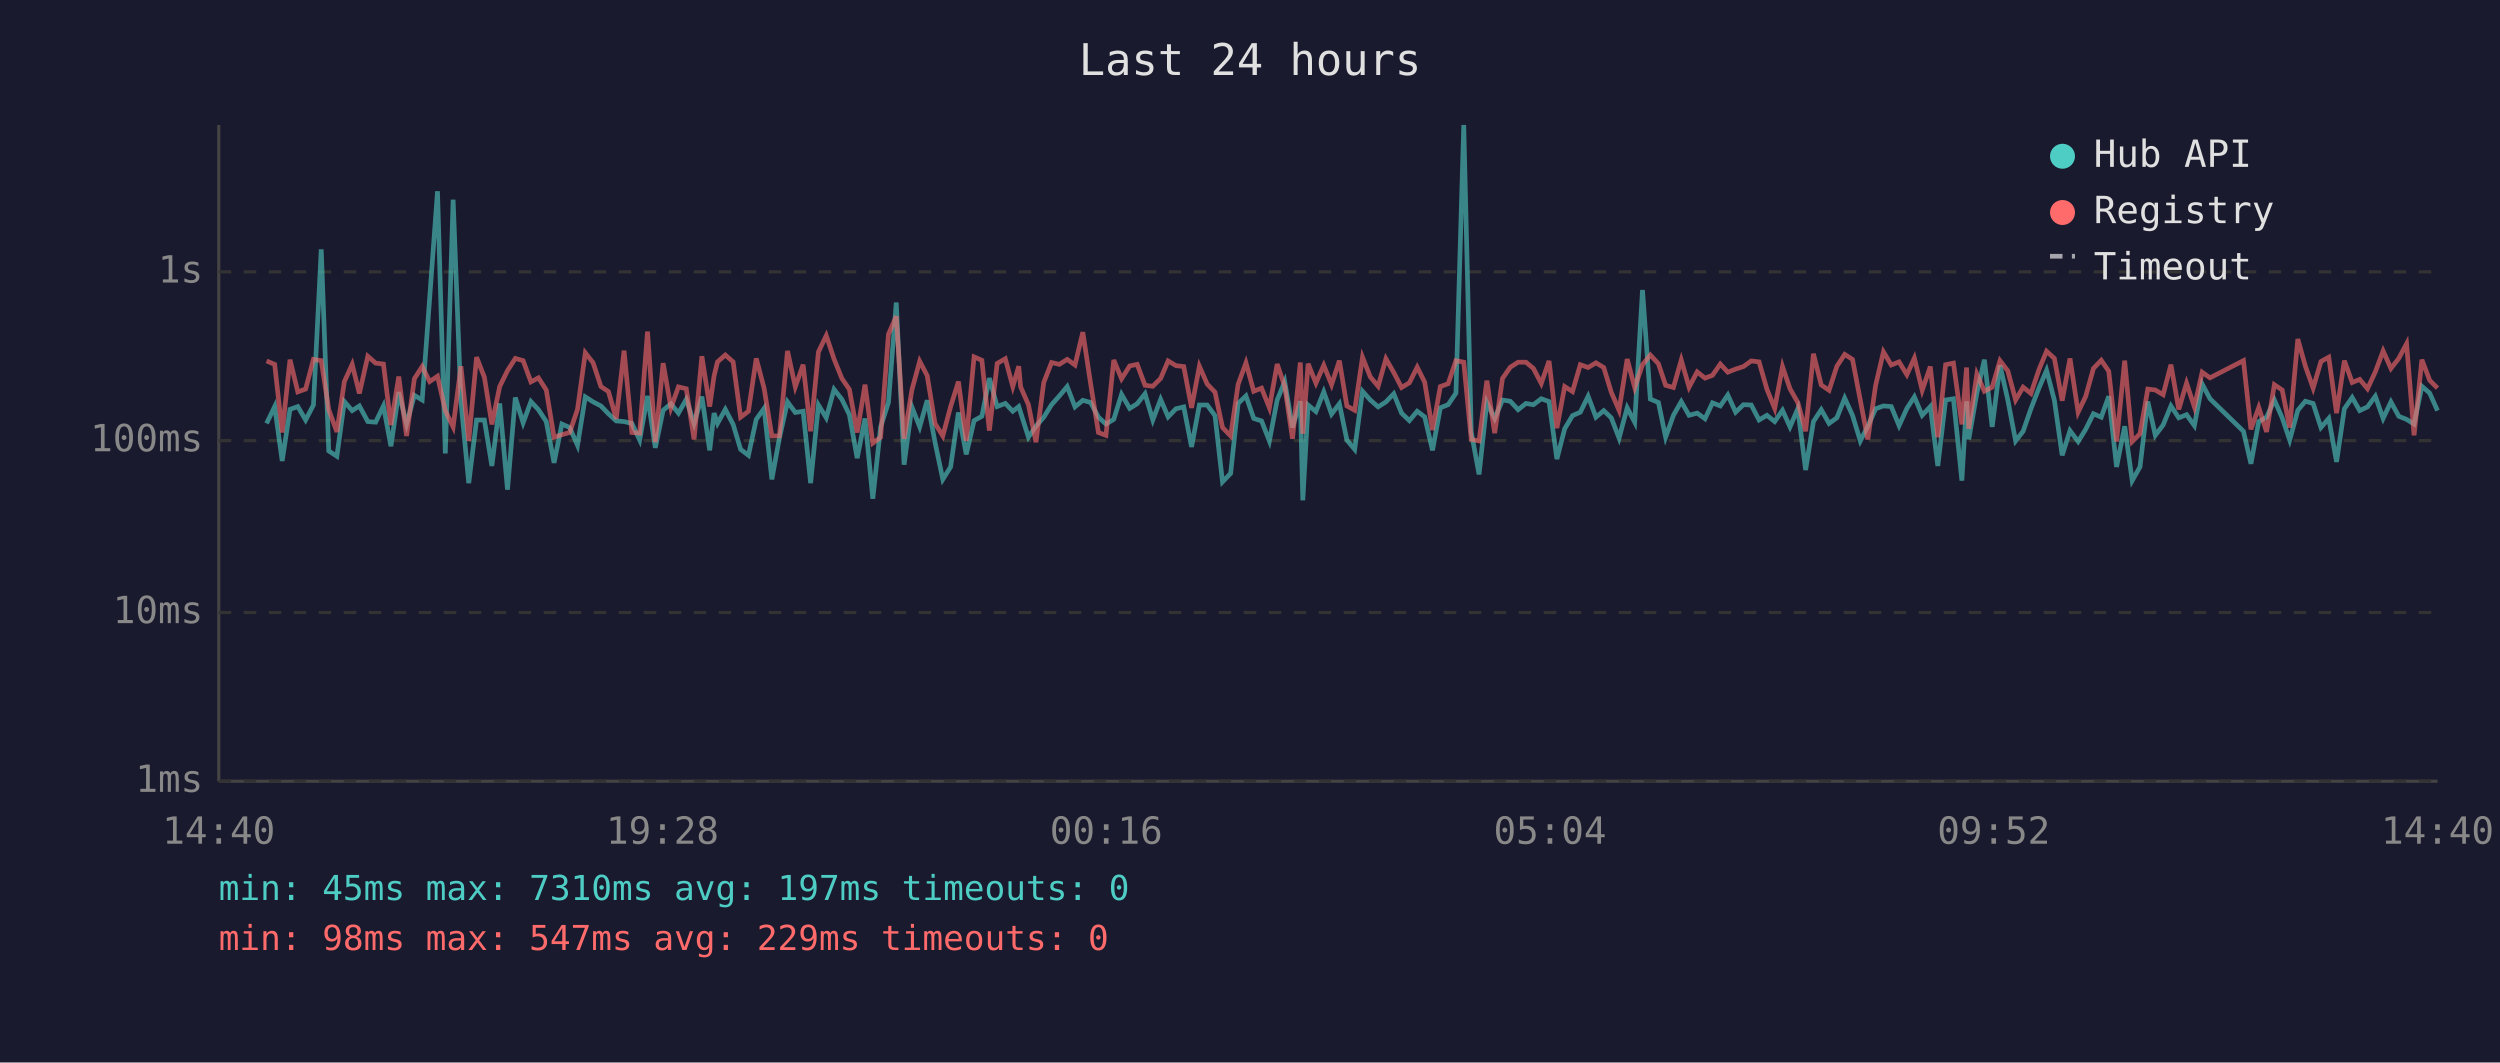
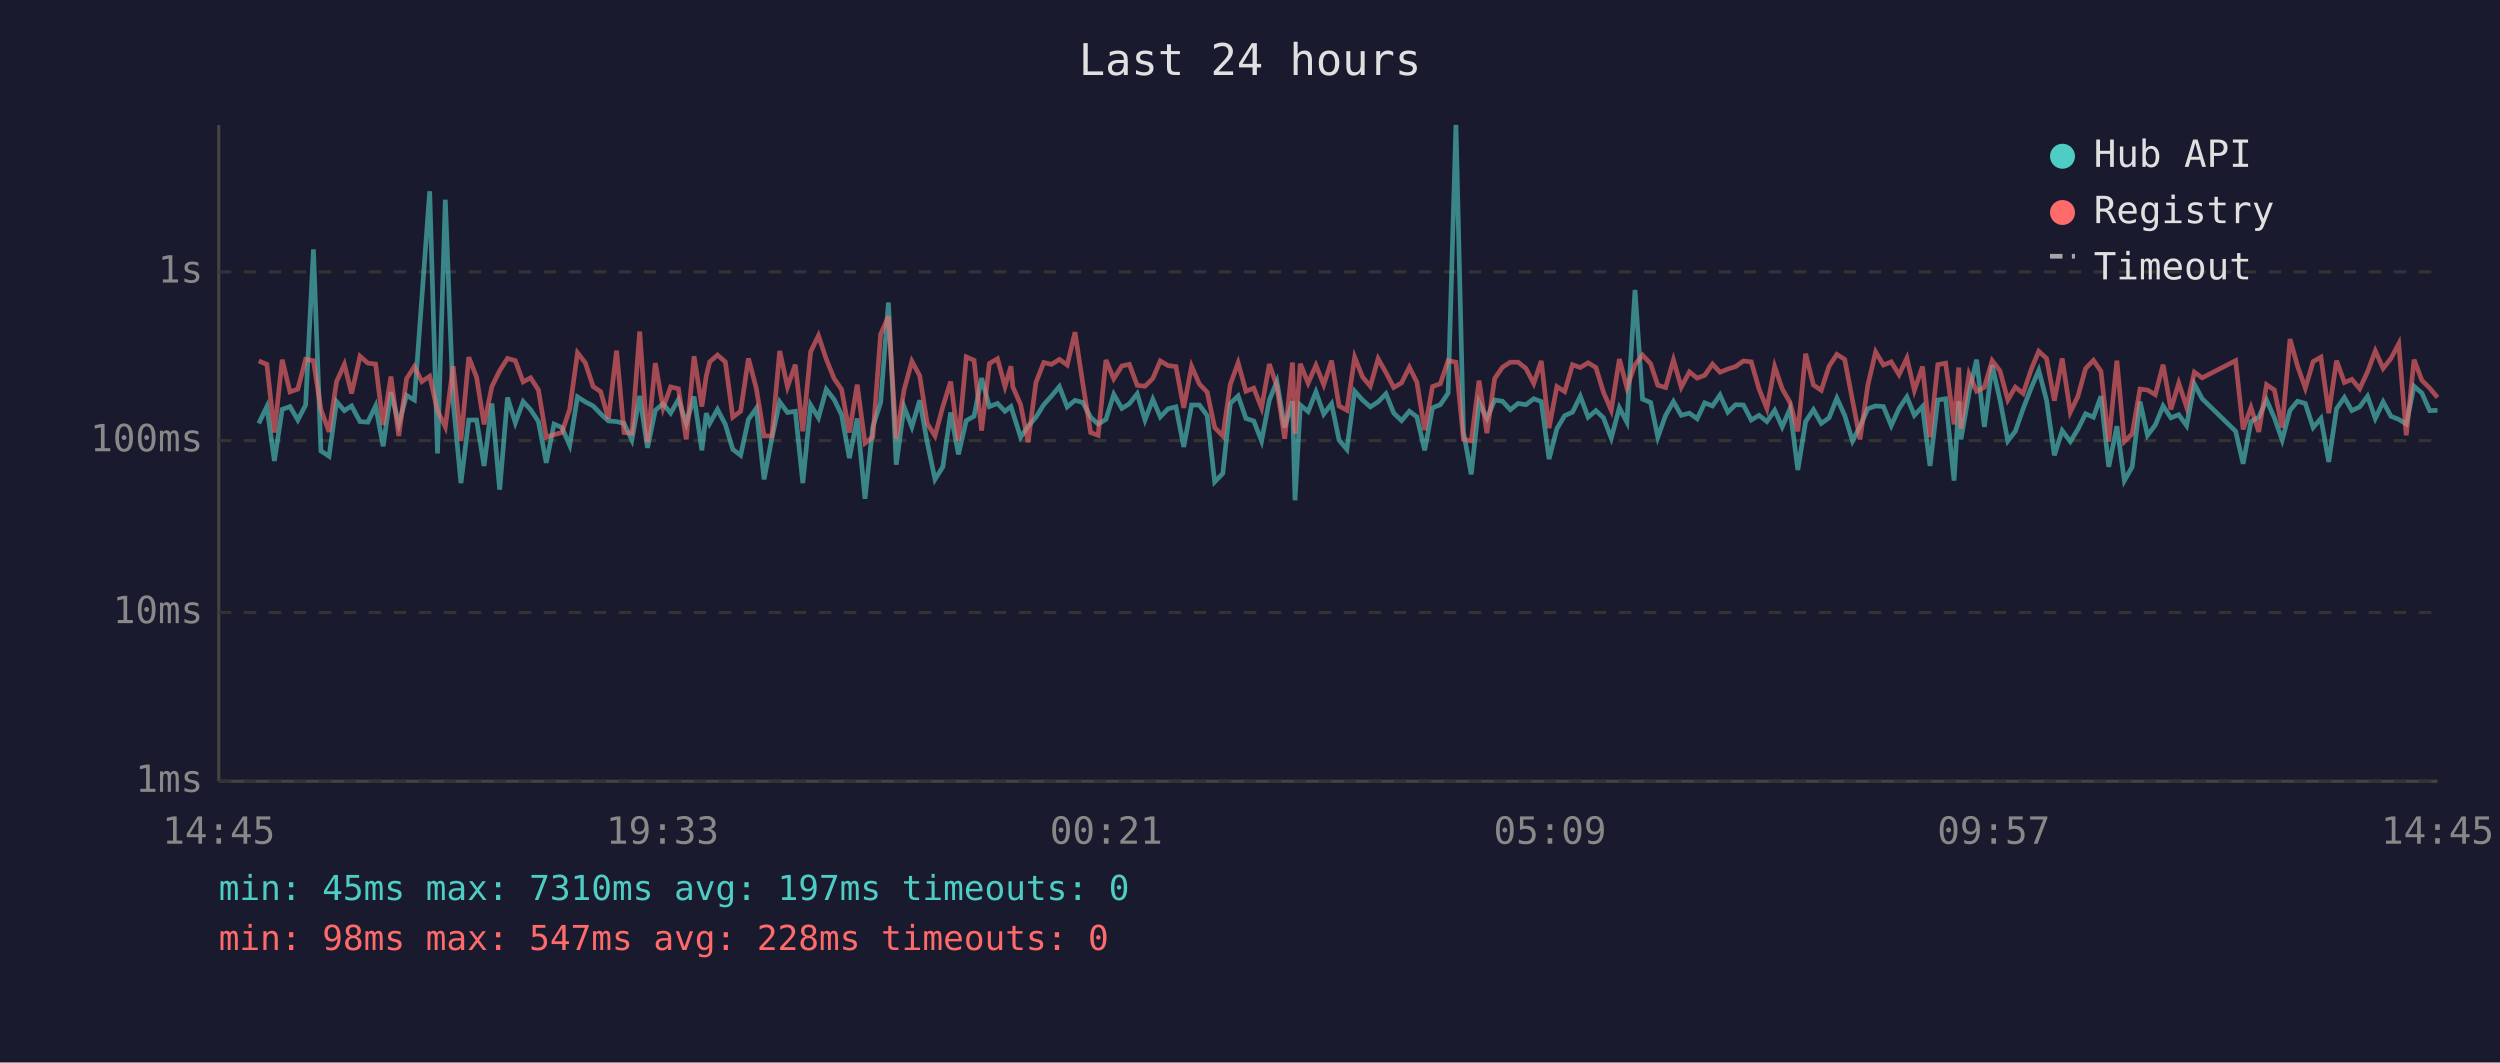
<svg xmlns="http://www.w3.org/2000/svg" viewBox="0 0 800 340" font-family="monospace" font-size="12">
  <rect width="800" height="340" fill="#1a1a2e" />
  <text x="400" y="24" fill="#e0e0e0" font-size="14" text-anchor="middle">Last 24 hours</text>
  <line x1="70" y1="40" x2="70" y2="250" stroke="#444" stroke-width="1" />
  <line x1="70" y1="250" x2="780" y2="250" stroke="#444" stroke-width="1" />
  <line x1="70" y1="250" x2="780" y2="250" stroke="#333" stroke-width="1" stroke-dasharray="4" />
  <text x="65" y="250" fill="#888" text-anchor="end" dominant-baseline="middle">1ms</text>
  <line x1="70" y1="196" x2="780" y2="196" stroke="#333" stroke-width="1" stroke-dasharray="4" />
  <text x="65" y="196" fill="#888" text-anchor="end" dominant-baseline="middle">10ms</text>
  <line x1="70" y1="141" x2="780" y2="141" stroke="#333" stroke-width="1" stroke-dasharray="4" />
  <text x="65" y="141" fill="#888" text-anchor="end" dominant-baseline="middle">100ms</text>
  <line x1="70" y1="87" x2="780" y2="87" stroke="#333" stroke-width="1" stroke-dasharray="4" />
  <text x="65" y="87" fill="#888" text-anchor="end" dominant-baseline="middle">1s</text>
-   <text x="70" y="270" fill="#888" text-anchor="middle">14:40</text>
-   <text x="212" y="270" fill="#888" text-anchor="middle">19:28</text>
-   <text x="354" y="270" fill="#888" text-anchor="middle">00:16</text>
-   <text x="496" y="270" fill="#888" text-anchor="middle">05:04</text>
-   <text x="638" y="270" fill="#888" text-anchor="middle">09:52</text>
-   <text x="780" y="270" fill="#888" text-anchor="middle">14:40</text>
-   <polyline points="85.3,135.5 87.9,130.1 90.3,147.5 92.8,131.0 95.3,130.1 97.8,134.4 100.3,129.6 102.8,79.8 105.2,144.3 107.8,146.0 110.2,128.5 112.7,131.4 115.0,129.9 117.7,134.9 120.2,135.1 122.7,129.9 125.1,142.8 127.6,125.5 130.1,135.7 132.6,126.5 135.1,128.0 137.5,95.3 140.0,61.2 142.5,145.1 145.0,63.9 147.5,128.5 150.0,154.6 152.5,134.4 155.0,134.4 157.4,149.1 159.9,129.1 162.4,156.7 164.9,127.2 167.4,135.3 169.9,128.5 172.3,131.1 174.8,134.9 177.3,148.1 179.8,135.7 182.3,136.8 184.8,142.5 187.3,127.0 189.8,128.6 192.3,129.9 194.7,132.4 197.2,134.7 199.7,134.9 202.2,135.5 204.7,140.8 207.2,126.7 209.7,143.3 212.2,131.3 214.7,129.2 217.1,132.2 219.6,127.8 222.1,135.5 224.6,126.9 227.1,144.1 228.5,132.2 229.6,135.5 232.1,131.0 234.6,135.8 237.0,143.8 239.5,145.7 242.0,134.2 244.5,130.7 247.0,153.4 249.4,140.2 252.0,128.6 254.5,132.0 257.0,131.6 259.4,154.6 261.9,129.6 264.4,133.7 266.9,124.6 269.4,127.8 271.8,132.7 274.3,146.6 276.8,133.9 279.3,159.6 281.8,136.6 284.3,128.8 286.8,96.8 289.3,148.7 291.8,130.2 294.3,136.6 296.7,128.1 299.2,141.5 301.7,153.4 304.2,149.4 306.7,132.0 309.2,145.4 311.7,134.6 314.2,133.2 316.6,121.0 319.1,130.1 321.7,129.1 324.1,131.6 326.0,130.1 326.6,132.0 329.1,139.9 331.5,136.4 334.0,133.5 336.5,129.5 339.0,126.7 341.5,123.7 344.0,130.2 346.5,128.1 349.0,128.8 351.5,133.5 353.9,135.7 356.4,134.2 358.9,126.2 361.5,130.7 363.9,129.2 366.4,126.0 368.9,134.4 371.4,127.8 373.8,133.4 376.3,130.8 378.8,130.2 381.3,143.0 383.8,129.6 386.3,129.6 388.8,133.0 391.2,154.2 393.8,151.5 396.2,129.1 398.7,126.7 401.2,133.9 403.7,134.7 406.2,141.1 408.7,128.0 411.1,122.1 413.6,136.8 416.1,128.4 416.9,160.1 418.6,129.6 421.1,131.7 423.6,125.4 426.1,132.5 428.6,129.2 431.0,140.8 433.5,143.8 436.0,125.2 438.5,128.0 441.0,130.2 443.5,128.6 446.0,126.0 448.5,132.2 451.0,134.6 453.5,131.6 455.9,133.4 458.4,144.1 460.9,130.5 463.4,129.5 465.9,125.8 468.4,40.0 470.8,138.2 473.3,151.8 475.8,128.8 478.3,133.9 480.8,128.0 483.3,128.4 485.8,131.1 488.3,129.1 490.7,129.5 493.2,127.6 495.7,128.5 498.2,146.9 500.7,137.2 503.2,133.0 505.7,131.9 508.2,126.8 510.7,133.5 513.2,131.4 515.6,133.7 518.1,140.2 520.7,130.5 523.1,135.1 525.6,92.8 528.1,127.7 530.7,128.8 533.0,139.9 535.5,132.9 538.0,128.5 540.5,132.9 543.1,132.2 545.6,134.0 548.0,128.9 550.5,129.9 552.9,126.4 555.4,131.9 557.9,129.5 560.4,129.6 562.9,134.4 565.4,132.9 567.9,134.9 570.4,131.3 572.8,136.6 575.3,130.8 577.8,150.4 580.3,134.9 582.8,131.1 585.3,135.5 587.8,133.7 590.3,127.4 592.8,132.9 595.3,141.1 597.7,136.4 600.2,130.8 602.7,129.9 605.2,130.1 607.7,136.2 610.2,130.7 612.6,127.0 615.1,132.9 617.7,130.1 620.1,149.1 622.6,128.0 625.1,127.6 627.8,153.8 629.3,128.4 630.0,140.6 632.6,125.8 635.0,115.1 637.5,136.6 640.0,116.9 642.5,128.0 645.0,141.1 647.4,138.0 649.9,130.8 652.5,124.1 654.9,118.5 657.4,128.1 659.9,145.7 662.4,137.8 665.0,141.3 667.4,137.4 669.9,132.4 672.4,133.5 674.8,126.8 677.3,149.4 679.9,136.4 682.3,153.8 684.8,149.4 687.3,128.5 689.7,139.3 692.2,136.0 694.7,129.9 697.2,133.7 699.7,132.7 702.2,136.2 704.7,122.9 707.2,127.6 717.9,138.0 720.3,148.4 722.8,134.9 725.3,133.5 727.8,128.0 730.3,133.7 732.7,140.8 735.3,131.3 737.7,128.4 740.2,129.1 742.7,136.8 745.2,133.9 747.7,147.8 750.2,130.8 752.7,127.2 755.1,131.4 757.6,130.2 760.1,126.8 762.6,133.9 765.1,128.6 767.6,133.2 770.1,134.2 772.5,135.7 775.0,123.6 777.5,125.8 780.0,131.4" fill="none" stroke="#4ecdc4" stroke-width="1.5" opacity="0.6" />
-   <polyline points="85.3,115.5 87.9,116.6 90.3,138.4 92.8,115.1 95.3,125.4 97.8,124.5 100.3,115.0 102.8,115.4 105.2,131.1 107.8,138.2 110.2,122.1 112.7,116.6 115.0,125.9 117.7,114.0 120.2,116.2 122.7,116.5 125.1,136.0 127.6,120.5 130.1,139.5 132.6,121.2 135.1,117.3 137.5,122.1 140.0,120.4 142.5,131.4 145.0,136.6 147.5,117.2 150.0,141.1 152.5,114.3 155.0,120.7 157.4,135.8 159.9,123.7 162.4,118.6 164.9,114.7 167.4,115.4 169.9,122.2 172.3,120.9 174.8,124.8 177.3,139.9 179.8,139.1 182.3,138.4 184.8,131.0 187.3,112.9 189.8,116.1 192.3,123.7 194.7,125.3 197.2,134.0 199.7,112.2 202.2,138.4 204.7,138.6 207.2,106.1 209.7,141.5 212.2,116.2 214.7,130.5 217.1,123.8 219.6,124.4 222.1,140.6 224.6,114.0 227.1,130.1 228.5,120.3 229.6,115.8 232.1,113.6 234.6,115.8 237.0,133.5 239.5,131.6 242.0,114.7 244.5,124.2 247.0,139.5 249.4,139.5 252.0,112.3 254.5,123.8 257.0,116.7 259.4,138.0 261.9,112.6 264.4,107.4 266.9,114.9 269.4,121.1 271.8,124.6 274.3,138.4 276.8,123.1 279.3,141.8 281.8,139.9 284.3,107.0 286.8,101.2 289.3,140.4 291.8,124.8 294.3,115.6 296.7,120.2 299.2,135.5 301.7,139.5 304.2,130.1 306.7,122.1 309.2,141.1 311.7,114.2 314.2,115.3 316.6,137.8 319.1,116.3 321.7,114.8 324.1,123.7 326.0,117.2 326.6,123.8 329.1,129.5 331.5,141.5 334.0,122.4 336.5,116.0 339.0,116.6 341.5,115.0 344.0,116.8 346.5,106.3 349.0,122.8 351.5,138.4 353.9,139.3 356.4,115.2 358.9,121.2 361.5,117.1 363.9,116.6 366.4,123.3 368.9,123.6 371.4,121.1 373.8,115.5 376.3,117.0 378.8,117.3 381.3,130.5 383.8,117.2 386.3,122.9 388.8,125.5 391.2,136.8 393.8,139.5 396.2,123.0 398.7,116.1 401.2,125.2 403.7,124.2 406.2,130.5 408.7,116.5 411.1,123.6 413.6,140.4 416.1,116.0 416.9,138.8 418.6,116.4 421.1,122.6 423.6,116.9 426.1,123.1 428.6,115.4 431.0,129.9 433.5,131.3 436.0,114.3 438.5,120.6 441.0,123.6 443.5,114.8 446.0,119.2 448.5,124.0 451.0,122.5 453.5,117.5 455.9,122.3 458.4,137.6 460.9,123.7 463.4,122.8 465.9,115.4 468.4,115.9 470.8,140.6 473.3,141.1 475.8,121.8 478.3,138.6 480.8,121.1 483.3,117.5 485.8,115.9 488.3,115.9 490.7,117.9 493.2,122.7 495.7,115.5 498.2,137.0 500.7,123.7 503.2,125.3 505.7,116.7 508.2,117.6 510.7,116.1 513.2,117.6 515.6,125.5 518.1,131.3 520.7,114.9 523.1,124.0 525.6,116.7 528.1,113.6 530.7,116.4 533.0,123.3 535.5,124.0 538.0,115.2 540.5,123.9 543.1,119.0 545.6,121.0 548.0,120.1 550.5,116.5 552.9,119.1 555.4,118.1 557.9,117.3 560.4,115.5 562.9,115.8 565.4,124.5 567.9,130.7 570.4,117.3 572.8,124.4 575.3,128.8 577.8,138.0 580.3,113.2 582.8,123.2 585.3,124.9 587.8,117.2 590.3,113.4 592.8,115.0 595.3,128.1 597.7,140.6 600.2,123.3 602.7,112.6 605.2,116.8 607.7,115.8 610.2,119.9 612.6,114.6 615.1,124.9 617.7,117.3 620.1,139.9 622.6,116.7 625.1,116.2 627.8,135.8 629.3,117.6 630.0,137.2 632.6,119.7 635.0,125.2 637.5,123.9 640.0,115.4 642.5,118.7 645.0,128.0 647.4,123.9 649.9,125.9 652.5,118.2 654.9,112.4 657.4,114.7 659.9,128.2 662.4,114.7 665.0,131.9 667.4,126.9 669.9,117.9 672.4,115.3 674.8,118.8 677.3,141.3 679.9,115.4 682.3,141.3 684.8,138.8 687.3,124.5 689.7,124.8 692.2,126.3 694.7,116.7 697.2,131.0 699.7,122.6 702.2,130.2 704.7,119.1 707.2,120.9 717.9,115.4 720.3,137.4 722.8,130.4 725.3,138.2 727.8,123.1 730.3,124.8 732.7,136.8 735.3,108.5 737.7,117.1 740.2,124.2 742.7,115.7 745.2,114.3 747.7,132.2 750.2,115.4 752.7,122.4 755.1,121.4 757.6,124.4 760.1,119.0 762.6,112.3 765.1,117.9 767.6,114.7 770.1,110.0 772.5,139.3 775.0,115.1 777.5,121.7 780.0,124.2" fill="none" stroke="#ff6b6b" stroke-width="1.5" opacity="0.6" />
+   <text x="70" y="270" fill="#888" text-anchor="middle">14:45</text>
+   <text x="212" y="270" fill="#888" text-anchor="middle">19:33</text>
+   <text x="354" y="270" fill="#888" text-anchor="middle">00:21</text>
+   <text x="496" y="270" fill="#888" text-anchor="middle">05:09</text>
+   <text x="638" y="270" fill="#888" text-anchor="middle">09:57</text>
+   <text x="780" y="270" fill="#888" text-anchor="middle">14:45</text>
+   <polyline points="82.8,135.5 85.4,130.1 87.8,147.5 90.3,131.0 92.8,130.1 95.3,134.4 97.8,129.6 100.3,79.8 102.7,144.3 105.3,146.0 107.7,128.5 110.2,131.4 112.5,129.9 115.2,134.9 117.7,135.1 120.2,129.9 122.6,142.8 125.1,125.5 127.6,135.7 130.1,126.5 132.6,128.0 135.0,95.3 137.5,61.2 140.0,145.1 142.5,63.9 145.0,128.5 147.5,154.6 150.0,134.4 152.5,134.4 154.9,149.1 157.4,129.1 159.9,156.7 162.4,127.2 164.9,135.3 167.4,128.5 169.8,131.1 172.3,134.9 174.8,148.1 177.3,135.7 179.8,136.8 182.3,142.5 184.8,127.0 187.3,128.6 189.8,129.9 192.2,132.4 194.7,134.7 197.3,134.9 199.7,135.5 202.2,140.8 204.7,126.7 207.2,143.3 209.7,131.3 212.2,129.2 214.6,132.2 217.1,127.8 219.6,135.5 222.1,126.9 224.6,144.1 226.0,132.2 227.1,135.5 229.6,131.0 232.1,135.8 234.5,143.8 237.0,145.7 239.5,134.2 242.0,130.7 244.5,153.4 247.0,140.2 249.5,128.6 252.0,132.0 254.5,131.6 256.9,154.6 259.4,129.6 261.9,133.7 264.4,124.6 266.9,127.8 269.3,132.7 271.8,146.6 274.3,133.9 276.8,159.6 279.3,136.6 281.8,128.8 284.3,96.8 286.8,148.7 289.3,130.2 291.8,136.6 294.3,128.1 296.7,141.5 299.2,153.4 301.7,149.4 304.2,132.0 306.7,145.4 309.2,134.6 311.7,133.2 314.1,121.0 316.6,130.1 319.2,129.1 321.6,131.6 323.5,130.1 324.1,132.0 326.6,139.9 329.0,136.4 331.5,133.5 334.0,129.5 336.5,126.7 339.0,123.7 341.5,130.2 344.0,128.1 346.5,128.8 349.0,133.5 351.4,135.7 353.9,134.2 356.4,126.2 359.0,130.7 361.4,129.2 363.9,126.0 366.4,134.4 368.9,127.8 371.3,133.4 373.8,130.8 376.3,130.2 378.8,143.0 381.3,129.6 383.8,129.6 386.3,133.0 388.7,154.2 391.3,151.5 393.7,129.1 396.2,126.7 398.7,133.9 401.2,134.7 403.7,141.1 406.2,128.0 408.6,122.1 411.1,136.8 413.6,128.4 414.4,160.1 416.1,129.6 418.6,131.7 421.1,125.4 423.6,132.5 426.1,129.2 428.5,140.8 431.0,143.8 433.5,125.2 436.0,128.0 438.5,130.2 441.0,128.6 443.5,126.0 446.0,132.2 448.5,134.6 451.0,131.6 453.4,133.4 455.9,144.1 458.4,130.5 460.9,129.5 463.4,125.8 465.9,40.0 468.3,138.2 470.8,151.8 473.3,128.8 475.8,133.9 478.3,128.0 480.8,128.4 483.3,131.1 485.8,129.1 488.3,129.5 490.8,127.6 493.2,128.5 495.7,146.9 498.2,137.2 500.7,133.0 503.2,131.9 505.7,126.8 508.2,133.5 510.7,131.4 513.1,133.7 515.6,140.2 518.2,130.5 520.6,135.1 523.2,92.8 525.6,127.7 528.2,128.8 530.5,139.9 533.0,132.9 535.5,128.5 538.0,132.9 540.6,132.2 543.1,134.0 545.5,128.9 548.0,129.9 550.4,126.4 552.9,131.9 555.4,129.5 557.9,129.6 560.4,134.4 562.9,132.9 565.4,134.9 567.9,131.3 570.3,136.6 572.8,130.8 575.3,150.4 577.8,134.9 580.3,131.1 582.8,135.5 585.3,133.7 587.8,127.4 590.3,132.9 592.8,141.1 595.2,136.4 597.7,130.8 600.2,129.9 602.7,130.1 605.2,136.2 607.7,130.7 610.2,127.0 612.6,132.9 615.2,130.1 617.6,149.1 620.1,128.0 622.6,127.6 625.3,153.8 626.8,128.4 627.5,140.6 630.1,125.8 632.5,115.1 635.0,136.6 637.5,116.9 640.0,128.0 642.5,141.1 644.9,138.0 647.4,130.8 650.0,124.1 652.4,118.5 654.9,128.1 657.4,145.7 659.9,137.8 662.5,141.3 664.9,137.4 667.4,132.4 669.9,133.5 672.3,126.8 674.8,149.4 677.4,136.4 679.8,153.8 682.3,149.4 684.8,128.5 687.2,139.3 689.7,136.0 692.2,129.9 694.7,133.7 697.2,132.7 699.7,136.2 702.2,122.9 704.7,127.6 715.4,138.0 717.8,148.4 720.3,134.9 722.8,133.5 725.3,128.0 727.8,133.7 730.3,140.8 732.8,131.3 735.2,128.4 737.7,129.1 740.2,136.8 742.7,133.9 745.2,147.8 747.7,130.8 750.2,127.2 752.6,131.4 755.1,130.2 757.6,126.8 760.1,133.9 762.6,128.6 765.1,133.2 767.6,134.2 770.0,135.7 772.5,123.6 775.0,125.8 777.5,131.4 780.0,131.3" fill="none" stroke="#4ecdc4" stroke-width="1.5" opacity="0.6" />
+   <polyline points="82.8,115.5 85.4,116.6 87.8,138.4 90.3,115.1 92.8,125.4 95.3,124.5 97.8,115.0 100.3,115.4 102.7,131.1 105.3,138.2 107.7,122.1 110.2,116.6 112.5,125.9 115.2,114.0 117.7,116.2 120.2,116.5 122.6,136.0 125.1,120.5 127.6,139.5 130.1,121.2 132.6,117.3 135.0,122.1 137.5,120.4 140.0,131.4 142.5,136.6 145.0,117.2 147.5,141.1 150.0,114.3 152.5,120.7 154.9,135.8 157.4,123.7 159.9,118.6 162.4,114.7 164.9,115.4 167.4,122.2 169.8,120.9 172.3,124.8 174.8,139.9 177.3,139.1 179.8,138.4 182.3,131.0 184.8,112.9 187.3,116.1 189.8,123.7 192.2,125.3 194.7,134.0 197.3,112.2 199.7,138.4 202.2,138.6 204.7,106.1 207.2,141.5 209.7,116.2 212.2,130.5 214.6,123.8 217.1,124.4 219.6,140.6 222.1,114.0 224.6,130.1 226.0,120.3 227.1,115.8 229.6,113.6 232.1,115.8 234.5,133.5 237.0,131.6 239.5,114.7 242.0,124.2 244.5,139.5 247.0,139.5 249.5,112.3 252.0,123.8 254.5,116.7 256.9,138.0 259.4,112.6 261.9,107.4 264.4,114.9 266.9,121.1 269.3,124.6 271.8,138.4 274.3,123.1 276.8,141.8 279.3,139.9 281.8,107.0 284.3,101.2 286.8,140.4 289.3,124.8 291.8,115.6 294.3,120.2 296.7,135.5 299.2,139.5 301.7,130.1 304.2,122.1 306.7,141.1 309.2,114.2 311.7,115.3 314.1,137.8 316.6,116.3 319.2,114.8 321.6,123.7 323.5,117.2 324.1,123.8 326.6,129.5 329.0,141.5 331.5,122.4 334.0,116.0 336.5,116.6 339.0,115.0 341.5,116.8 344.0,106.3 346.5,122.8 349.0,138.4 351.4,139.3 353.9,115.2 356.4,121.2 359.0,117.1 361.4,116.6 363.9,123.3 366.4,123.6 368.9,121.1 371.3,115.5 373.8,117.0 376.3,117.3 378.8,130.5 381.3,117.2 383.8,122.9 386.3,125.5 388.7,136.8 391.3,139.5 393.7,123.0 396.2,116.1 398.7,125.2 401.2,124.2 403.7,130.5 406.2,116.5 408.6,123.6 411.1,140.4 413.6,116.0 414.4,138.8 416.1,116.4 418.6,122.6 421.1,116.9 423.6,123.1 426.1,115.4 428.5,129.9 431.0,131.3 433.5,114.3 436.0,120.6 438.5,123.6 441.0,114.8 443.5,119.2 446.0,124.0 448.5,122.5 451.0,117.5 453.4,122.3 455.9,137.6 458.4,123.7 460.9,122.8 463.4,115.4 465.9,115.9 468.3,140.6 470.8,141.1 473.3,121.8 475.8,138.6 478.3,121.1 480.8,117.5 483.3,115.9 485.8,115.9 488.3,117.9 490.8,122.7 493.2,115.5 495.7,137.0 498.2,123.7 500.7,125.3 503.2,116.7 505.7,117.6 508.2,116.1 510.7,117.6 513.1,125.5 515.6,131.3 518.2,114.9 520.6,124.0 523.2,116.7 525.6,113.6 528.2,116.4 530.5,123.3 533.0,124.0 535.5,115.2 538.0,123.9 540.6,119.0 543.1,121.0 545.5,120.1 548.0,116.5 550.4,119.1 552.9,118.1 555.4,117.3 557.9,115.5 560.4,115.8 562.9,124.5 565.4,130.7 567.9,117.3 570.3,124.4 572.8,128.8 575.3,138.0 577.8,113.2 580.3,123.2 582.8,124.9 585.3,117.2 587.8,113.4 590.3,115.0 592.8,128.1 595.2,140.6 597.7,123.3 600.2,112.6 602.7,116.8 605.2,115.8 607.7,119.9 610.2,114.6 612.6,124.9 615.2,117.3 617.6,139.9 620.1,116.7 622.6,116.2 625.3,135.8 626.8,117.6 627.5,137.2 630.1,119.7 632.5,125.2 635.0,123.9 637.5,115.4 640.0,118.7 642.5,128.0 644.9,123.9 647.4,125.9 650.0,118.2 652.4,112.4 654.9,114.7 657.4,128.2 659.9,114.7 662.5,131.9 664.9,126.9 667.4,117.9 669.9,115.3 672.3,118.8 674.8,141.3 677.4,115.4 679.8,141.3 682.3,138.8 684.8,124.5 687.2,124.8 689.7,126.3 692.2,116.7 694.7,131.0 697.2,122.6 699.7,130.2 702.2,119.1 704.7,120.9 715.4,115.4 717.8,137.4 720.3,130.4 722.8,138.2 725.3,123.1 727.8,124.8 730.3,136.8 732.8,108.5 735.2,117.1 737.7,124.2 740.2,115.7 742.7,114.3 745.2,132.2 747.7,115.4 750.2,122.4 752.6,121.4 755.1,124.4 757.6,119.0 760.1,112.3 762.6,117.9 765.1,114.7 767.6,110.0 770.0,139.3 772.5,115.1 775.0,121.7 777.5,124.2 780.0,127.2" fill="none" stroke="#ff6b6b" stroke-width="1.5" opacity="0.6" />
  <circle cx="660" cy="50" r="4" fill="#4ecdc4" />
  <text x="670" y="50" fill="#e0e0e0" dominant-baseline="middle">Hub API</text>
  <circle cx="660" cy="68" r="4" fill="#ff6b6b" />
  <text x="670" y="68" fill="#e0e0e0" dominant-baseline="middle">Registry</text>
  <line x1="656" y1="82" x2="664" y2="82" stroke="#e0e0e0" stroke-width="1.5" stroke-dasharray="4,3" opacity="0.7" />
  <text x="670" y="86" fill="#e0e0e0" dominant-baseline="middle">Timeout</text>
  <text x="70" y="288" fill="#4ecdc4" font-size="11">min: 45ms  max: 7310ms  avg: 197ms  timeouts: 0</text>
-   <text x="70" y="304" fill="#ff6b6b" font-size="11">min: 98ms  max: 547ms  avg: 229ms  timeouts: 0</text>
+   <text x="70" y="304" fill="#ff6b6b" font-size="11">min: 98ms  max: 547ms  avg: 228ms  timeouts: 0</text>
</svg>
